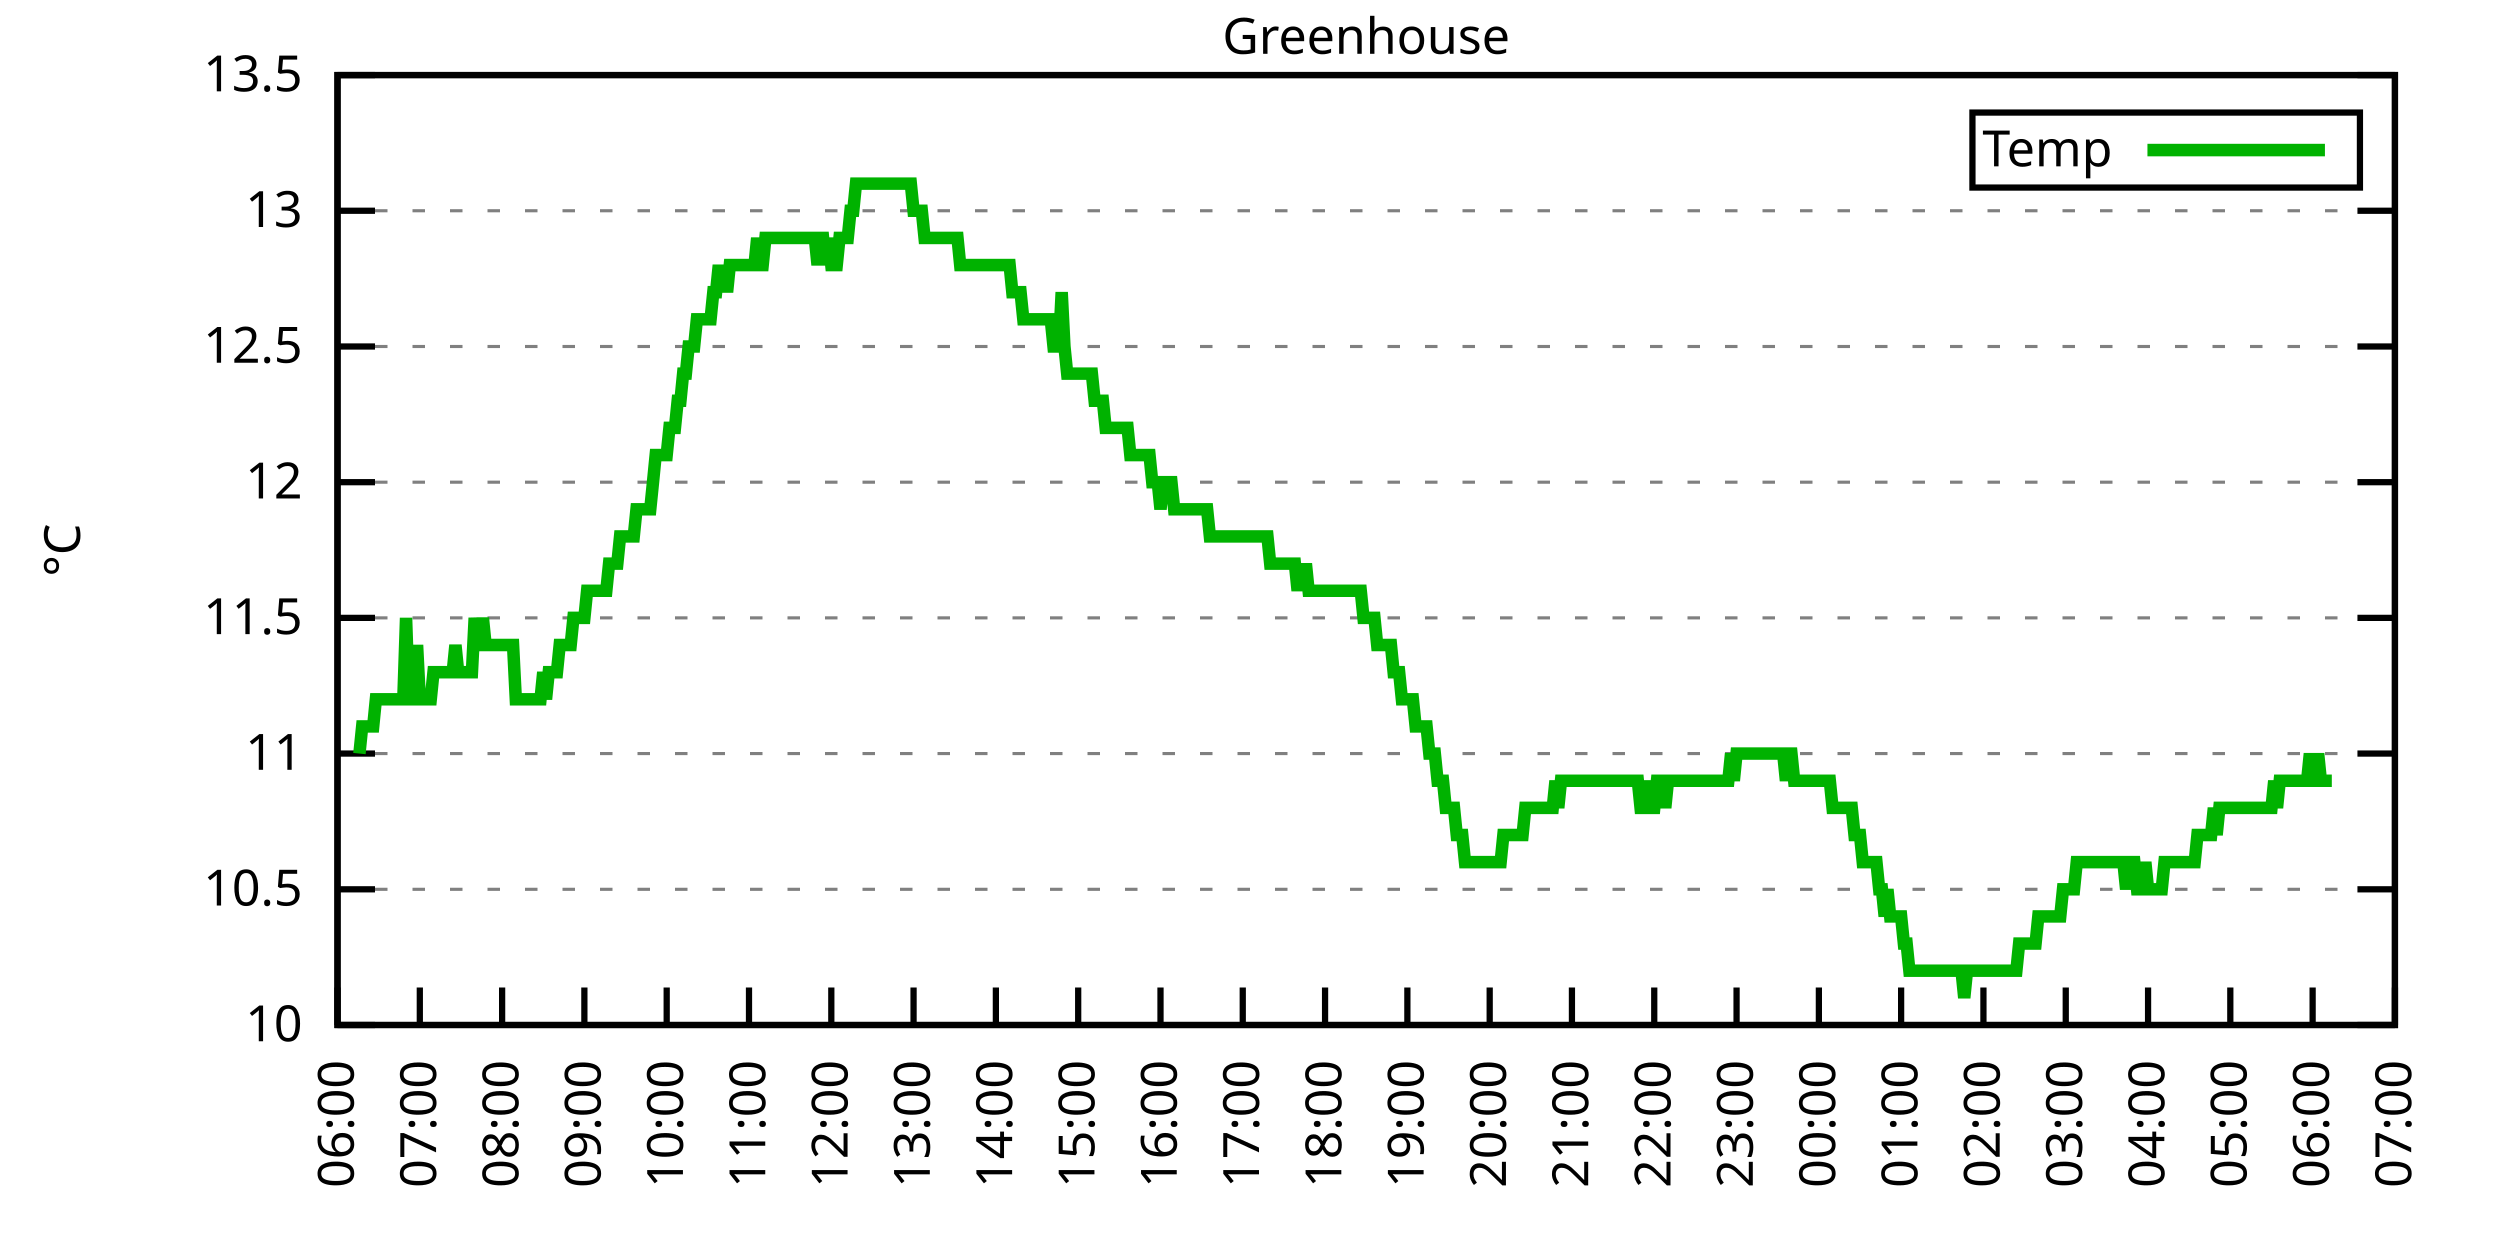
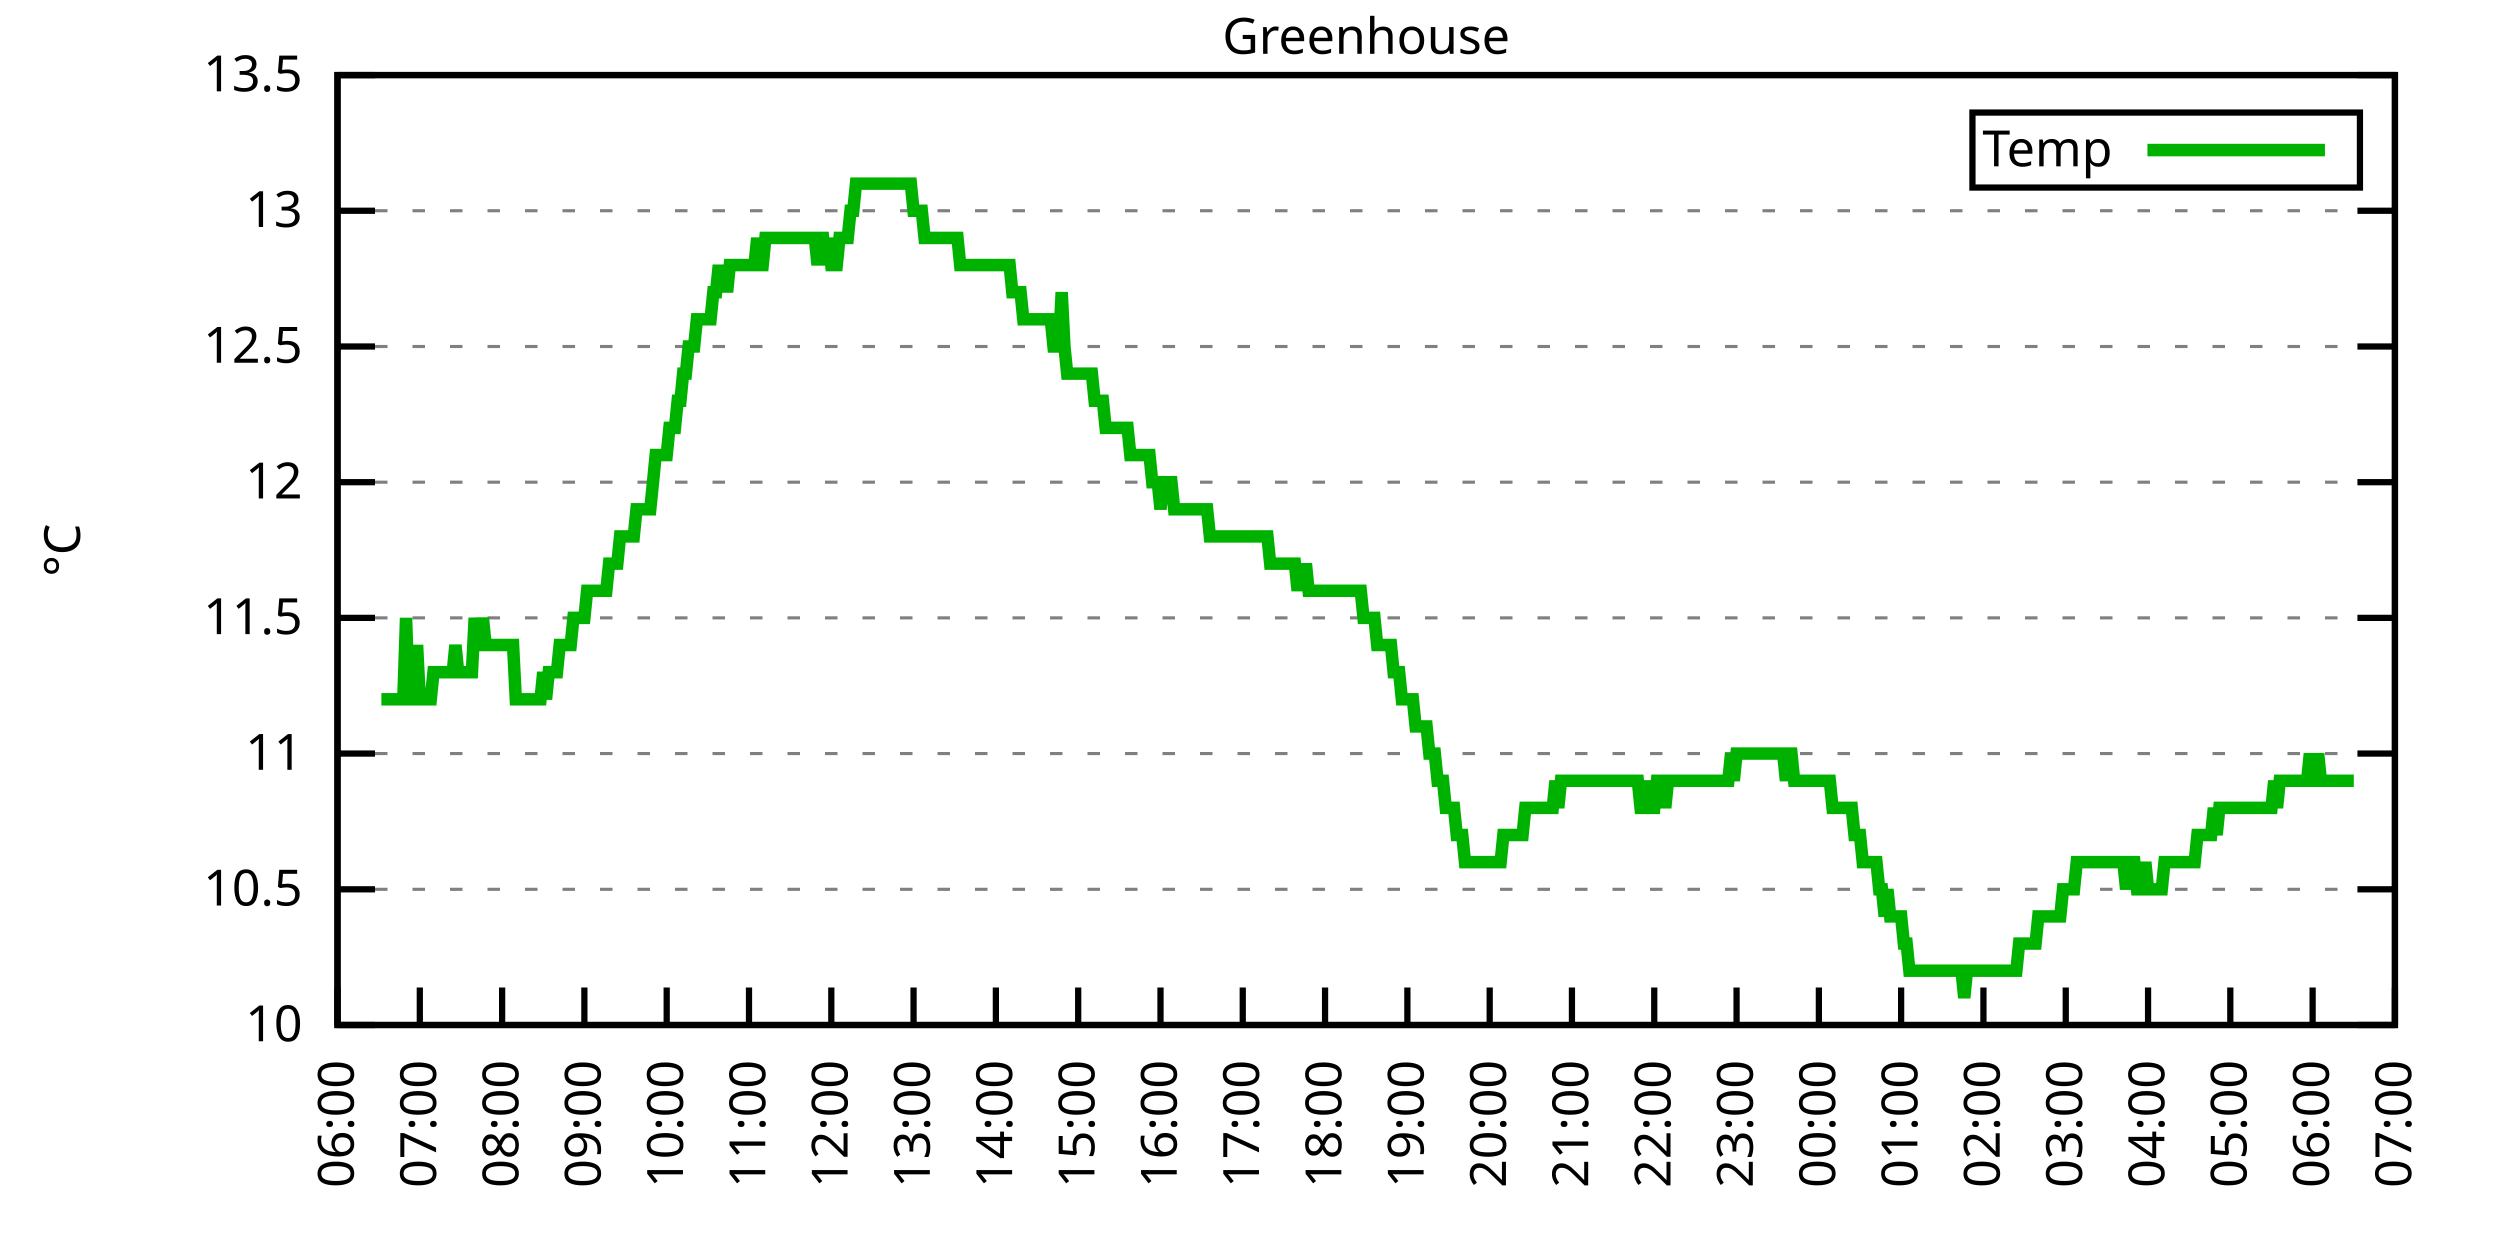
<svg xmlns="http://www.w3.org/2000/svg" xmlns:xlink="http://www.w3.org/1999/xlink" width="400" height="200" viewBox="0 0 400 200">
  <g id="gnuplot_canvas">
    <rect x="0" y="0" width="400" height="200" fill="none" />
    <defs>
      <circle id="gpDot" r="0.5" stroke-width="0.5" stroke="currentColor" />
      <path id="gpPt0" stroke-width="0.333" stroke="currentColor" d="M-1,0 h2 M0,-1 v2" />
      <path id="gpPt1" stroke-width="0.333" stroke="currentColor" d="M-1,-1 L1,1 M1,-1 L-1,1" />
      <path id="gpPt2" stroke-width="0.333" stroke="currentColor" d="M-1,0 L1,0 M0,-1 L0,1 M-1,-1 L1,1 M-1,1 L1,-1" />
      <rect id="gpPt3" stroke-width="0.333" stroke="currentColor" x="-1" y="-1" width="2" height="2" />
      <rect id="gpPt4" stroke-width="0.333" stroke="currentColor" fill="currentColor" x="-1" y="-1" width="2" height="2" />
      <circle id="gpPt5" stroke-width="0.333" stroke="currentColor" cx="0" cy="0" r="1" />
      <use xlink:href="#gpPt5" id="gpPt6" fill="currentColor" stroke="none" />
      <path id="gpPt7" stroke-width="0.333" stroke="currentColor" d="M0,-1.33 L-1.33,0.67 L1.33,0.67 z" />
      <use xlink:href="#gpPt7" id="gpPt8" fill="currentColor" stroke="none" />
      <use xlink:href="#gpPt7" id="gpPt9" stroke="currentColor" transform="rotate(180)" />
      <use xlink:href="#gpPt9" id="gpPt10" fill="currentColor" stroke="none" />
      <use xlink:href="#gpPt3" id="gpPt11" stroke="currentColor" transform="rotate(45)" />
      <use xlink:href="#gpPt11" id="gpPt12" fill="currentColor" stroke="none" />
      <path id="gpPt13" stroke-width="0.333" stroke="currentColor" d="M0,1.330 L1.265,0.411 L0.782,-1.067 L-0.782,-1.076 L-1.265,0.411 z" />
      <use xlink:href="#gpPt13" id="gpPt14" fill="currentColor" stroke="none" />
      <filter id="textbox" filterUnits="objectBoundingBox" x="0" y="0" height="1" width="1">
        <feFlood flood-color="white" flood-opacity="1" result="bgnd" />
        <feComposite in="SourceGraphic" in2="bgnd" operator="atop" />
      </filter>
      <filter id="greybox" filterUnits="objectBoundingBox" x="0" y="0" height="1" width="1">
        <feFlood flood-color="lightgrey" flood-opacity="1" result="grey" />
        <feComposite in="SourceGraphic" in2="grey" operator="atop" />
      </filter>
    </defs>
    <g fill="none" color="white" stroke="currentColor" stroke-width="1.00" stroke-linecap="butt" stroke-linejoin="miter">
</g>
    <g fill="none" color="black" stroke="currentColor" stroke-width="1.00" stroke-linecap="butt" stroke-linejoin="miter">
      <g stroke="none" shape-rendering="crispEdges">
        <polygon fill="rgb(255, 255, 255)" points="54.00,164.00 383.18,164.00 383.18,12.02 54.00,12.02 " />
      </g>
    </g>
    <g fill="none" color="black" stroke="currentColor" stroke-width="1.00" stroke-linecap="butt" stroke-linejoin="miter">
</g>
    <g fill="none" color="black" stroke="black" stroke-width="0.50" stroke-linecap="butt" stroke-linejoin="miter">
</g>
    <g fill="none" color="gray" stroke="currentColor" stroke-width="0.50" stroke-linecap="butt" stroke-linejoin="miter">
      <path stroke="gray" stroke-dasharray="2,4" class="gridline" d="M54.00,164.00 L383.19,164.00  " />
    </g>
    <g fill="none" color="gray" stroke="gray" stroke-width="1.00" stroke-linecap="butt" stroke-linejoin="miter">
</g>
    <g fill="none" color="black" stroke="currentColor" stroke-width="1.00" stroke-linecap="butt" stroke-linejoin="miter">
      <path stroke="black" d="M54.00,164.00 L60.00,164.00 M383.19,164.00 L377.19,164.00  " />
      <g transform="translate(48.40,166.60)" stroke="none" fill="black" font-family="Sans" font-size="8.00" text-anchor="end">
        <text>
          <tspan font-family="Sans"> 10</tspan>
        </text>
      </g>
    </g>
    <g fill="none" color="black" stroke="currentColor" stroke-width="1.00" stroke-linecap="butt" stroke-linejoin="miter">
</g>
    <g fill="none" color="black" stroke="black" stroke-width="0.50" stroke-linecap="butt" stroke-linejoin="miter">
</g>
    <g fill="none" color="gray" stroke="currentColor" stroke-width="0.50" stroke-linecap="butt" stroke-linejoin="miter">
      <path stroke="gray" stroke-dasharray="2,4" class="gridline" d="M54.00,142.29 L383.19,142.29  " />
    </g>
    <g fill="none" color="gray" stroke="gray" stroke-width="1.00" stroke-linecap="butt" stroke-linejoin="miter">
</g>
    <g fill="none" color="black" stroke="currentColor" stroke-width="1.00" stroke-linecap="butt" stroke-linejoin="miter">
      <path stroke="black" d="M54.00,142.29 L60.00,142.29 M383.19,142.29 L377.19,142.29  " />
      <g transform="translate(48.40,144.89)" stroke="none" fill="black" font-family="Sans" font-size="8.00" text-anchor="end">
        <text>
          <tspan font-family="Sans"> 10.5</tspan>
        </text>
      </g>
    </g>
    <g fill="none" color="black" stroke="currentColor" stroke-width="1.00" stroke-linecap="butt" stroke-linejoin="miter">
</g>
    <g fill="none" color="black" stroke="black" stroke-width="0.50" stroke-linecap="butt" stroke-linejoin="miter">
</g>
    <g fill="none" color="gray" stroke="currentColor" stroke-width="0.50" stroke-linecap="butt" stroke-linejoin="miter">
      <path stroke="gray" stroke-dasharray="2,4" class="gridline" d="M54.00,120.57 L383.19,120.57  " />
    </g>
    <g fill="none" color="gray" stroke="gray" stroke-width="1.00" stroke-linecap="butt" stroke-linejoin="miter">
</g>
    <g fill="none" color="black" stroke="currentColor" stroke-width="1.00" stroke-linecap="butt" stroke-linejoin="miter">
      <path stroke="black" d="M54.00,120.57 L60.00,120.57 M383.19,120.57 L377.19,120.57  " />
      <g transform="translate(48.40,123.17)" stroke="none" fill="black" font-family="Sans" font-size="8.00" text-anchor="end">
        <text>
          <tspan font-family="Sans"> 11</tspan>
        </text>
      </g>
    </g>
    <g fill="none" color="black" stroke="currentColor" stroke-width="1.00" stroke-linecap="butt" stroke-linejoin="miter">
</g>
    <g fill="none" color="black" stroke="black" stroke-width="0.50" stroke-linecap="butt" stroke-linejoin="miter">
</g>
    <g fill="none" color="gray" stroke="currentColor" stroke-width="0.50" stroke-linecap="butt" stroke-linejoin="miter">
      <path stroke="gray" stroke-dasharray="2,4" class="gridline" d="M54.00,98.86 L383.19,98.86  " />
    </g>
    <g fill="none" color="gray" stroke="gray" stroke-width="1.00" stroke-linecap="butt" stroke-linejoin="miter">
</g>
    <g fill="none" color="black" stroke="currentColor" stroke-width="1.00" stroke-linecap="butt" stroke-linejoin="miter">
      <path stroke="black" d="M54.00,98.86 L60.00,98.86 M383.19,98.86 L377.19,98.86  " />
      <g transform="translate(48.40,101.46)" stroke="none" fill="black" font-family="Sans" font-size="8.00" text-anchor="end">
        <text>
          <tspan font-family="Sans"> 11.5</tspan>
        </text>
      </g>
    </g>
    <g fill="none" color="black" stroke="currentColor" stroke-width="1.00" stroke-linecap="butt" stroke-linejoin="miter">
</g>
    <g fill="none" color="black" stroke="black" stroke-width="0.50" stroke-linecap="butt" stroke-linejoin="miter">
</g>
    <g fill="none" color="gray" stroke="currentColor" stroke-width="0.50" stroke-linecap="butt" stroke-linejoin="miter">
      <path stroke="gray" stroke-dasharray="2,4" class="gridline" d="M54.00,77.15 L383.19,77.15  " />
    </g>
    <g fill="none" color="gray" stroke="gray" stroke-width="1.00" stroke-linecap="butt" stroke-linejoin="miter">
</g>
    <g fill="none" color="black" stroke="currentColor" stroke-width="1.00" stroke-linecap="butt" stroke-linejoin="miter">
      <path stroke="black" d="M54.00,77.15 L60.00,77.15 M383.19,77.15 L377.19,77.15  " />
      <g transform="translate(48.40,79.75)" stroke="none" fill="black" font-family="Sans" font-size="8.00" text-anchor="end">
        <text>
          <tspan font-family="Sans"> 12</tspan>
        </text>
      </g>
    </g>
    <g fill="none" color="black" stroke="currentColor" stroke-width="1.00" stroke-linecap="butt" stroke-linejoin="miter">
</g>
    <g fill="none" color="black" stroke="black" stroke-width="0.50" stroke-linecap="butt" stroke-linejoin="miter">
</g>
    <g fill="none" color="gray" stroke="currentColor" stroke-width="0.50" stroke-linecap="butt" stroke-linejoin="miter">
      <path stroke="gray" stroke-dasharray="2,4" class="gridline" d="M54.00,55.44 L383.19,55.44  " />
    </g>
    <g fill="none" color="gray" stroke="gray" stroke-width="1.00" stroke-linecap="butt" stroke-linejoin="miter">
</g>
    <g fill="none" color="black" stroke="currentColor" stroke-width="1.00" stroke-linecap="butt" stroke-linejoin="miter">
      <path stroke="black" d="M54.00,55.44 L60.00,55.44 M383.19,55.44 L377.19,55.44  " />
      <g transform="translate(48.40,58.04)" stroke="none" fill="black" font-family="Sans" font-size="8.00" text-anchor="end">
        <text>
          <tspan font-family="Sans"> 12.5</tspan>
        </text>
      </g>
    </g>
    <g fill="none" color="black" stroke="currentColor" stroke-width="1.00" stroke-linecap="butt" stroke-linejoin="miter">
</g>
    <g fill="none" color="black" stroke="black" stroke-width="0.50" stroke-linecap="butt" stroke-linejoin="miter">
</g>
    <g fill="none" color="gray" stroke="currentColor" stroke-width="0.50" stroke-linecap="butt" stroke-linejoin="miter">
      <path stroke="gray" stroke-dasharray="2,4" class="gridline" d="M54.00,33.72 L383.19,33.72  " />
    </g>
    <g fill="none" color="gray" stroke="gray" stroke-width="1.00" stroke-linecap="butt" stroke-linejoin="miter">
</g>
    <g fill="none" color="black" stroke="currentColor" stroke-width="1.00" stroke-linecap="butt" stroke-linejoin="miter">
      <path stroke="black" d="M54.00,33.72 L60.00,33.72 M383.19,33.72 L377.19,33.72  " />
      <g transform="translate(48.40,36.32)" stroke="none" fill="black" font-family="Sans" font-size="8.00" text-anchor="end">
        <text>
          <tspan font-family="Sans"> 13</tspan>
        </text>
      </g>
    </g>
    <g fill="none" color="black" stroke="currentColor" stroke-width="1.00" stroke-linecap="butt" stroke-linejoin="miter">
</g>
    <g fill="none" color="black" stroke="black" stroke-width="0.50" stroke-linecap="butt" stroke-linejoin="miter">
</g>
    <g fill="none" color="gray" stroke="currentColor" stroke-width="0.50" stroke-linecap="butt" stroke-linejoin="miter">
      <path stroke="gray" stroke-dasharray="2,4" class="gridline" d="M54.00,12.01 L383.19,12.01  " />
    </g>
    <g fill="none" color="gray" stroke="gray" stroke-width="1.00" stroke-linecap="butt" stroke-linejoin="miter">
</g>
    <g fill="none" color="black" stroke="currentColor" stroke-width="1.00" stroke-linecap="butt" stroke-linejoin="miter">
      <path stroke="black" d="M54.00,12.01 L60.00,12.01 M383.19,12.01 L377.19,12.01  " />
      <g transform="translate(48.40,14.61)" stroke="none" fill="black" font-family="Sans" font-size="8.00" text-anchor="end">
        <text>
          <tspan font-family="Sans"> 13.5</tspan>
        </text>
      </g>
    </g>
    <g fill="none" color="black" stroke="currentColor" stroke-width="1.00" stroke-linecap="butt" stroke-linejoin="miter">
      <path stroke="black" d="M54.00,164.00 L54.00,158.00  " />
      <g transform="translate(56.60,169.60) rotate(270.00)" stroke="none" fill="black" font-family="Sans" font-size="8.00" text-anchor="end">
        <text>
          <tspan font-family="Sans">06:00</tspan>
        </text>
      </g>
    </g>
    <g fill="none" color="black" stroke="currentColor" stroke-width="1.00" stroke-linecap="butt" stroke-linejoin="miter">
      <path stroke="black" d="M67.17,164.00 L67.17,158.00  " />
      <g transform="translate(69.77,169.60) rotate(270.00)" stroke="none" fill="black" font-family="Sans" font-size="8.00" text-anchor="end">
        <text>
          <tspan font-family="Sans">07:00</tspan>
        </text>
      </g>
    </g>
    <g fill="none" color="black" stroke="currentColor" stroke-width="1.00" stroke-linecap="butt" stroke-linejoin="miter">
      <path stroke="black" d="M80.34,164.00 L80.34,158.00  " />
      <g transform="translate(82.94,169.60) rotate(270.00)" stroke="none" fill="black" font-family="Sans" font-size="8.00" text-anchor="end">
        <text>
          <tspan font-family="Sans">08:00</tspan>
        </text>
      </g>
    </g>
    <g fill="none" color="black" stroke="currentColor" stroke-width="1.00" stroke-linecap="butt" stroke-linejoin="miter">
      <path stroke="black" d="M93.50,164.00 L93.50,158.00  " />
      <g transform="translate(96.10,169.60) rotate(270.00)" stroke="none" fill="black" font-family="Sans" font-size="8.00" text-anchor="end">
        <text>
          <tspan font-family="Sans">09:00</tspan>
        </text>
      </g>
    </g>
    <g fill="none" color="black" stroke="currentColor" stroke-width="1.00" stroke-linecap="butt" stroke-linejoin="miter">
      <path stroke="black" d="M106.67,164.00 L106.67,158.00  " />
      <g transform="translate(109.27,169.60) rotate(270.00)" stroke="none" fill="black" font-family="Sans" font-size="8.00" text-anchor="end">
        <text>
          <tspan font-family="Sans">10:00</tspan>
        </text>
      </g>
    </g>
    <g fill="none" color="black" stroke="currentColor" stroke-width="1.00" stroke-linecap="butt" stroke-linejoin="miter">
      <path stroke="black" d="M119.84,164.00 L119.84,158.00  " />
      <g transform="translate(122.44,169.60) rotate(270.00)" stroke="none" fill="black" font-family="Sans" font-size="8.00" text-anchor="end">
        <text>
          <tspan font-family="Sans">11:00</tspan>
        </text>
      </g>
    </g>
    <g fill="none" color="black" stroke="currentColor" stroke-width="1.00" stroke-linecap="butt" stroke-linejoin="miter">
      <path stroke="black" d="M133.01,164.00 L133.01,158.00  " />
      <g transform="translate(135.61,169.60) rotate(270.00)" stroke="none" fill="black" font-family="Sans" font-size="8.00" text-anchor="end">
        <text>
          <tspan font-family="Sans">12:00</tspan>
        </text>
      </g>
    </g>
    <g fill="none" color="black" stroke="currentColor" stroke-width="1.00" stroke-linecap="butt" stroke-linejoin="miter">
      <path stroke="black" d="M146.17,164.00 L146.17,158.00  " />
      <g transform="translate(148.77,169.60) rotate(270.00)" stroke="none" fill="black" font-family="Sans" font-size="8.00" text-anchor="end">
        <text>
          <tspan font-family="Sans">13:00</tspan>
        </text>
      </g>
    </g>
    <g fill="none" color="black" stroke="currentColor" stroke-width="1.00" stroke-linecap="butt" stroke-linejoin="miter">
      <path stroke="black" d="M159.34,164.00 L159.34,158.00  " />
      <g transform="translate(161.94,169.60) rotate(270.00)" stroke="none" fill="black" font-family="Sans" font-size="8.00" text-anchor="end">
        <text>
          <tspan font-family="Sans">14:00</tspan>
        </text>
      </g>
    </g>
    <g fill="none" color="black" stroke="currentColor" stroke-width="1.00" stroke-linecap="butt" stroke-linejoin="miter">
      <path stroke="black" d="M172.51,164.00 L172.51,158.00  " />
      <g transform="translate(175.11,169.60) rotate(270.00)" stroke="none" fill="black" font-family="Sans" font-size="8.00" text-anchor="end">
        <text>
          <tspan font-family="Sans">15:00</tspan>
        </text>
      </g>
    </g>
    <g fill="none" color="black" stroke="currentColor" stroke-width="1.00" stroke-linecap="butt" stroke-linejoin="miter">
      <path stroke="black" d="M185.68,164.00 L185.68,158.00  " />
      <g transform="translate(188.28,169.60) rotate(270.00)" stroke="none" fill="black" font-family="Sans" font-size="8.00" text-anchor="end">
        <text>
          <tspan font-family="Sans">16:00</tspan>
        </text>
      </g>
    </g>
    <g fill="none" color="black" stroke="currentColor" stroke-width="1.00" stroke-linecap="butt" stroke-linejoin="miter">
      <path stroke="black" d="M198.84,164.00 L198.84,158.00  " />
      <g transform="translate(201.44,169.60) rotate(270.00)" stroke="none" fill="black" font-family="Sans" font-size="8.00" text-anchor="end">
        <text>
          <tspan font-family="Sans">17:00</tspan>
        </text>
      </g>
    </g>
    <g fill="none" color="black" stroke="currentColor" stroke-width="1.00" stroke-linecap="butt" stroke-linejoin="miter">
      <path stroke="black" d="M212.01,164.00 L212.01,158.00  " />
      <g transform="translate(214.61,169.60) rotate(270.00)" stroke="none" fill="black" font-family="Sans" font-size="8.00" text-anchor="end">
        <text>
          <tspan font-family="Sans">18:00</tspan>
        </text>
      </g>
    </g>
    <g fill="none" color="black" stroke="currentColor" stroke-width="1.00" stroke-linecap="butt" stroke-linejoin="miter">
      <path stroke="black" d="M225.18,164.00 L225.18,158.00  " />
      <g transform="translate(227.78,169.60) rotate(270.00)" stroke="none" fill="black" font-family="Sans" font-size="8.00" text-anchor="end">
        <text>
          <tspan font-family="Sans">19:00</tspan>
        </text>
      </g>
    </g>
    <g fill="none" color="black" stroke="currentColor" stroke-width="1.00" stroke-linecap="butt" stroke-linejoin="miter">
      <path stroke="black" d="M238.35,164.00 L238.35,158.00  " />
      <g transform="translate(240.95,169.60) rotate(270.00)" stroke="none" fill="black" font-family="Sans" font-size="8.00" text-anchor="end">
        <text>
          <tspan font-family="Sans">20:00</tspan>
        </text>
      </g>
    </g>
    <g fill="none" color="black" stroke="currentColor" stroke-width="1.00" stroke-linecap="butt" stroke-linejoin="miter">
      <path stroke="black" d="M251.51,164.00 L251.51,158.00  " />
      <g transform="translate(254.11,169.60) rotate(270.00)" stroke="none" fill="black" font-family="Sans" font-size="8.00" text-anchor="end">
        <text>
          <tspan font-family="Sans">21:00</tspan>
        </text>
      </g>
    </g>
    <g fill="none" color="black" stroke="currentColor" stroke-width="1.00" stroke-linecap="butt" stroke-linejoin="miter">
      <path stroke="black" d="M264.68,164.00 L264.68,158.00  " />
      <g transform="translate(267.28,169.60) rotate(270.00)" stroke="none" fill="black" font-family="Sans" font-size="8.00" text-anchor="end">
        <text>
          <tspan font-family="Sans">22:00</tspan>
        </text>
      </g>
    </g>
    <g fill="none" color="black" stroke="currentColor" stroke-width="1.00" stroke-linecap="butt" stroke-linejoin="miter">
      <path stroke="black" d="M277.85,164.00 L277.85,158.00  " />
      <g transform="translate(280.45,169.60) rotate(270.00)" stroke="none" fill="black" font-family="Sans" font-size="8.00" text-anchor="end">
        <text>
          <tspan font-family="Sans">23:00</tspan>
        </text>
      </g>
    </g>
    <g fill="none" color="black" stroke="currentColor" stroke-width="1.00" stroke-linecap="butt" stroke-linejoin="miter">
      <path stroke="black" d="M291.02,164.00 L291.02,158.00  " />
      <g transform="translate(293.62,169.60) rotate(270.00)" stroke="none" fill="black" font-family="Sans" font-size="8.00" text-anchor="end">
        <text>
          <tspan font-family="Sans">00:00</tspan>
        </text>
      </g>
    </g>
    <g fill="none" color="black" stroke="currentColor" stroke-width="1.00" stroke-linecap="butt" stroke-linejoin="miter">
      <path stroke="black" d="M304.18,164.00 L304.18,158.00  " />
      <g transform="translate(306.78,169.60) rotate(270.00)" stroke="none" fill="black" font-family="Sans" font-size="8.00" text-anchor="end">
        <text>
          <tspan font-family="Sans">01:00</tspan>
        </text>
      </g>
    </g>
    <g fill="none" color="black" stroke="currentColor" stroke-width="1.00" stroke-linecap="butt" stroke-linejoin="miter">
      <path stroke="black" d="M317.35,164.00 L317.35,158.00  " />
      <g transform="translate(319.95,169.60) rotate(270.00)" stroke="none" fill="black" font-family="Sans" font-size="8.00" text-anchor="end">
        <text>
          <tspan font-family="Sans">02:00</tspan>
        </text>
      </g>
    </g>
    <g fill="none" color="black" stroke="currentColor" stroke-width="1.00" stroke-linecap="butt" stroke-linejoin="miter">
      <path stroke="black" d="M330.52,164.00 L330.52,158.00  " />
      <g transform="translate(333.12,169.60) rotate(270.00)" stroke="none" fill="black" font-family="Sans" font-size="8.00" text-anchor="end">
        <text>
          <tspan font-family="Sans">03:00</tspan>
        </text>
      </g>
    </g>
    <g fill="none" color="black" stroke="currentColor" stroke-width="1.00" stroke-linecap="butt" stroke-linejoin="miter">
      <path stroke="black" d="M343.69,164.00 L343.69,158.00  " />
      <g transform="translate(346.29,169.60) rotate(270.00)" stroke="none" fill="black" font-family="Sans" font-size="8.00" text-anchor="end">
        <text>
          <tspan font-family="Sans">04:00</tspan>
        </text>
      </g>
    </g>
    <g fill="none" color="black" stroke="currentColor" stroke-width="1.00" stroke-linecap="butt" stroke-linejoin="miter">
      <path stroke="black" d="M356.85,164.00 L356.85,158.00  " />
      <g transform="translate(359.45,169.60) rotate(270.00)" stroke="none" fill="black" font-family="Sans" font-size="8.00" text-anchor="end">
        <text>
          <tspan font-family="Sans">05:00</tspan>
        </text>
      </g>
    </g>
    <g fill="none" color="black" stroke="currentColor" stroke-width="1.00" stroke-linecap="butt" stroke-linejoin="miter">
      <path stroke="black" d="M370.02,164.00 L370.02,158.00  " />
      <g transform="translate(372.62,169.60) rotate(270.00)" stroke="none" fill="black" font-family="Sans" font-size="8.00" text-anchor="end">
        <text>
          <tspan font-family="Sans">06:00</tspan>
        </text>
      </g>
    </g>
    <g fill="none" color="black" stroke="currentColor" stroke-width="1.00" stroke-linecap="butt" stroke-linejoin="miter">
      <path stroke="black" d="M383.19,164.00 L383.19,158.00  " />
      <g transform="translate(385.79,169.60) rotate(270.00)" stroke="none" fill="black" font-family="Sans" font-size="8.00" text-anchor="end">
        <text>
          <tspan font-family="Sans">07:00</tspan>
        </text>
      </g>
    </g>
    <g fill="none" color="black" stroke="currentColor" stroke-width="1.00" stroke-linecap="butt" stroke-linejoin="miter">
</g>
    <g fill="none" color="black" stroke="currentColor" stroke-width="1.00" stroke-linecap="butt" stroke-linejoin="miter">
      <path stroke="black" d="M54.00,12.01 L54.00,164.00 L383.19,164.00 L383.19,12.01 L54.00,12.01 Z  " />
    </g>
    <g fill="none" color="black" stroke="currentColor" stroke-width="1.00" stroke-linecap="butt" stroke-linejoin="miter">
</g>
    <g fill="none" color="black" stroke="currentColor" stroke-width="1.00" stroke-linecap="butt" stroke-linejoin="miter">
      <path stroke="black" d="M315.59,30.01 L315.59,18.01 L377.59,18.01 L377.59,30.01 L315.59,30.01 Z  " />
    </g>
    <g id="Greenhouse_plot_1">
      <g fill="none" color="white" stroke="black" stroke-width="2.00" stroke-linecap="butt" stroke-linejoin="miter">
</g>
      <g fill="none" color="black" stroke="currentColor" stroke-width="2.00" stroke-linecap="butt" stroke-linejoin="miter">
        <g transform="translate(337.99,26.61)" stroke="none" fill="black" font-family="Sans" font-size="8.00" text-anchor="end">
          <text>
            <tspan font-family="Sans">Temp</tspan>
          </text>
        </g>
      </g>
      <g fill="none" color="black" stroke="currentColor" stroke-width="2.00" stroke-linecap="butt" stroke-linejoin="miter">
-         <path stroke="rgb(  0, 178,   0)" d="M343.59,24.01 L371.99,24.01 M57.51,120.57 L57.95,116.23 L58.39,116.23 L58.83,116.23 L59.27,116.23 L59.71,116.23   L60.14,111.89 L60.58,111.89 L61.02,111.89 L61.46,111.89 L61.90,111.89 L62.34,111.89 L62.78,111.89 L63.22,111.89   L63.66,111.89 L64.10,111.89 L64.53,111.89 L64.97,98.86 L65.41,111.89 L65.85,111.89 L66.29,111.89 L66.73,103.20   L67.17,111.89 L67.61,111.89 L68.05,111.89 L68.48,111.89 L68.92,111.89 L69.36,107.55 L69.80,107.55 L70.24,107.55   L70.68,107.55 L71.12,107.55 L71.56,107.55 L72.00,107.55 L72.43,107.55 L72.87,103.20 L73.31,107.55 L73.75,107.55   L74.19,107.55 L74.63,107.55 L75.07,107.55 L75.51,107.55 L75.95,98.86 L76.38,103.20 L76.82,103.20 L77.26,98.86   L77.70,103.20 L78.14,103.20 L78.58,103.20 L79.02,103.20 L79.46,103.20 L79.90,103.20 L80.34,103.20 L80.77,103.20   L81.21,103.20 L81.65,103.20 L82.09,103.20 L82.53,111.89 L82.97,111.89 L83.41,111.89 L83.85,111.89 L84.29,111.89   L84.72,111.89 L85.16,111.89 L85.60,111.89 L86.04,111.89 L86.48,111.89 L86.92,107.55 L87.36,111.89 L87.80,107.55   L88.24,107.55 L88.67,107.55 L89.11,107.55 L89.55,103.20 L89.99,103.20 L90.43,103.20 L90.87,103.20 L91.31,103.20   L91.75,98.86 L92.19,98.86 L92.62,98.86 L93.06,98.86 L93.50,98.86 L93.94,94.52 L94.38,94.52 L94.82,94.52   L95.26,94.52 L95.70,94.52 L96.14,94.52 L96.58,94.52 L97.01,94.52 L97.45,90.18 L97.89,90.18 L98.33,90.18   L98.77,90.18 L99.21,85.83 L99.65,85.83 L100.09,85.83 L100.53,85.83 L100.96,85.83 L101.40,85.83 L101.84,81.49   L102.28,81.49 L102.72,81.49 L103.16,81.49 L103.60,81.49 L104.04,81.49 L104.48,77.15 L104.91,72.81 L105.35,72.81   L105.79,72.81 L106.23,72.81 L106.67,72.81 L107.11,68.46 L107.55,68.46 L107.99,68.46 L108.43,64.12 L108.87,64.12   L109.30,59.78 L109.74,59.78 L110.18,55.44 L110.62,55.44 L111.06,55.44 L111.50,51.09 L111.94,51.09 L112.38,51.09   L112.82,51.09 L113.25,51.09 L113.69,51.09 L114.13,46.75 L114.57,46.75 L115.01,42.41 L115.45,46.75 L115.89,42.41   L116.33,46.75 L116.77,42.41 L117.20,42.41 L117.64,42.41 L118.08,42.41 L118.52,42.41 L118.96,42.41 L119.40,42.41   L119.84,42.41 L120.28,42.41 L120.72,42.41 L121.15,38.07 L121.59,42.41 L122.03,42.41 L122.47,38.07 L122.91,38.07   L123.35,38.07 L123.79,38.07 L124.23,38.07 L124.67,38.07 L125.11,38.07 L125.54,38.07 L125.98,38.07 L126.42,38.07   L126.86,38.07 L127.30,38.07 L127.74,38.07 L128.18,38.07 L128.62,38.07 L129.06,38.07 L129.49,38.07 L129.93,38.07   L130.37,38.07 L130.81,42.41 L131.25,38.07 L131.69,38.07 L132.13,42.41 L132.57,38.07 L133.01,42.41 L133.44,42.41   L133.88,42.41 L134.32,38.07 L134.76,38.07 L135.20,38.07 L135.64,38.07 L136.08,33.72 L136.52,33.72 L136.96,29.38   L137.39,29.38 L137.83,29.38 L138.27,29.38 L138.71,29.38 L139.15,29.38 L139.59,29.38 L140.03,29.38 L140.47,29.38   L140.91,29.38 L141.35,29.38 L141.78,29.38 L142.22,29.38 L142.66,29.38 L143.10,29.38 L143.54,29.38 L143.98,29.38   L144.42,29.38 L144.86,29.38 L145.30,29.38 L145.73,29.38 L146.17,33.72 L146.61,33.72 L147.05,33.72 L147.49,33.72   L147.93,38.07 L148.37,38.07 L148.81,38.07 L149.25,38.07 L149.68,38.07 L150.12,38.07 L150.56,38.07 L151.00,38.07   L151.44,38.07 L151.88,38.07 L152.32,38.07 L152.76,38.07 L153.20,38.07 L153.63,42.41 L154.07,42.41 L154.51,42.41   L154.95,42.41 L155.39,42.41 L155.83,42.41 L156.27,42.41 L156.71,42.41 L157.15,42.41 L157.59,42.41 L158.02,42.41   L158.46,42.41 L158.90,42.41 L159.34,42.41 L159.78,42.41 L160.22,42.41 L160.66,42.41 L161.10,42.41 L161.54,42.41   L161.97,46.75 L162.41,46.75 L162.85,46.75 L163.29,46.75 L163.73,51.09 L164.17,51.09 L164.61,51.09 L165.05,51.09   L165.49,51.09 L165.92,51.09 L166.36,51.09 L166.80,51.09 L167.24,51.09 L167.68,51.09 L168.12,51.09 L168.56,55.44   L169.00,55.44 L169.44,55.44 L169.87,46.75 L170.31,55.44 L170.75,59.78 L171.19,59.78 L171.63,59.78 L172.07,59.78   L172.51,59.78 L172.95,59.78 L173.39,59.78 L173.83,59.78 L174.26,59.78 L174.70,59.78 L175.14,64.12 L175.58,64.12   L176.02,64.12 L176.46,64.12 L176.90,68.46 L177.34,68.46 L177.78,68.46 L178.21,68.46 L178.65,68.46 L179.09,68.46   L179.53,68.46 L179.97,68.46 L180.41,68.46 L180.85,72.81 L181.29,72.81 L181.73,72.81 L182.16,72.81 L182.60,72.81   L183.04,72.81 L183.48,72.81 L183.92,72.81 L184.36,77.15 L184.80,77.15 L185.24,77.15 L185.68,81.49 L186.11,77.15   L186.55,77.15 L186.99,77.15 L187.43,77.15 L187.87,81.49 L188.31,81.49 L188.75,81.49 L189.19,81.49 L189.63,81.49   L190.07,81.49 L190.50,81.49 L190.94,81.49 L191.38,81.49 L191.82,81.49 L192.26,81.49 L192.70,81.49 L193.14,81.49   L193.58,85.83 L194.02,85.83 L194.45,85.83 L194.89,85.83 L195.33,85.83 L195.77,85.83 L196.21,85.83 L196.65,85.83   L197.09,85.83 L197.53,85.83 L197.97,85.83 L198.40,85.83 L198.84,85.83 L199.28,85.83 L199.72,85.83 L200.16,85.83   L200.60,85.83 L201.04,85.83 L201.48,85.83 L201.92,85.83 L202.35,85.83 L202.79,85.83 L203.23,90.18 L203.67,90.18   L204.11,90.18 L204.55,90.18 L204.99,90.18 L205.43,90.18 L205.87,90.18 L206.31,90.18 L206.74,90.18 L207.18,90.18   L207.62,94.52 L208.06,90.18 L208.50,94.52 L208.94,90.18 L209.38,94.52 L209.82,94.52 L210.26,94.52 L210.69,94.52   L211.13,94.52 L211.57,94.52 L212.01,94.52 L212.45,94.52 L212.89,94.52 L213.33,94.52 L213.77,94.52 L214.21,94.52   L214.64,94.52 L215.08,94.52 L215.52,94.52 L215.96,94.52 L216.40,94.52 L216.84,94.52 L217.28,94.52 L217.72,94.52   L218.16,98.86 L218.60,98.86 L219.03,98.86 L219.47,98.86 L219.91,98.86 L220.35,103.20 L220.79,103.20 L221.23,103.20   L221.67,103.20 L222.11,103.20 L222.55,103.20 L222.98,107.55 L223.42,107.55 L223.86,107.55 L224.30,111.89 L224.74,111.89   L225.18,111.89 L225.62,111.89 L226.06,111.89 L226.50,116.23 L226.93,116.23 L227.37,116.23 L227.81,116.23 L228.25,116.23   L228.69,120.57 L229.13,120.57 L229.57,120.57 L230.01,124.92 L230.45,124.92 L230.88,124.92 L231.32,129.26 L231.76,129.26   L232.20,129.26 L232.64,129.26 L233.08,133.60 L233.52,133.60 L233.96,133.60 L234.40,137.94 L234.84,137.94 L235.27,137.94   L235.71,137.94 L236.15,137.94 L236.59,137.94 L237.03,137.94 L237.47,137.94 L237.91,137.94 L238.35,137.94 L238.79,137.94   L239.22,137.94 L239.66,137.94 L240.10,137.94 L240.54,133.60 L240.98,133.60 L241.42,133.60 L241.86,133.60 L242.30,133.60   L242.74,133.60 L243.17,133.60 L243.61,133.60 L244.05,129.26 L244.49,129.26 L244.93,129.26 L245.37,129.26 L245.81,129.26   L246.25,129.26 L246.69,129.26 L247.12,129.26 L247.56,129.26 L248.00,129.26 L248.44,129.26 L248.88,124.92 L249.32,129.26   L249.76,124.92 L250.20,124.92 L250.64,124.92 L251.08,124.92 L251.51,124.92 L251.95,124.92 L252.39,124.92 L252.83,124.92   L253.27,124.92 L253.71,124.92 L254.15,124.92 L254.59,124.92 L255.03,124.92 L255.46,124.92 L255.90,124.92 L256.34,124.92   L256.78,124.92 L257.22,124.92 L257.66,124.92 L258.10,124.92 L258.54,124.92 L258.98,124.92 L259.41,124.92 L259.85,124.92   L260.29,124.92 L260.73,124.92 L261.17,124.92 L261.61,124.92 L262.05,124.92 L262.49,129.26 L262.93,129.26 L263.36,129.26   L263.80,124.92 L264.24,129.26 L264.68,129.26 L265.12,124.92 L265.56,124.92 L266.00,124.92 L266.44,129.26 L266.88,124.92   L267.32,124.92 L267.75,124.92 L268.19,124.92 L268.63,124.92 L269.07,124.92 L269.51,124.92 L269.95,124.92 L270.39,124.92   L270.83,124.92 L271.27,124.92 L271.70,124.92 L272.14,124.92 L272.58,124.92 L273.02,124.92 L273.46,124.92 L273.90,124.92   L274.34,124.92 L274.78,124.92 L275.22,124.92 L275.65,124.92 L276.09,124.92 L276.53,124.92 L276.97,120.57 L277.41,124.92   L277.85,120.57 L278.29,120.57 L278.73,120.57 L279.17,120.57 L279.60,120.57 L280.04,120.57 L280.48,120.57 L280.92,120.57   L281.36,120.57 L281.80,120.57 L282.24,120.57 L282.68,120.57 L283.12,120.57 L283.56,120.57 L283.99,120.57 L284.43,120.57   L284.87,120.57 L285.31,120.57 L285.75,124.92 L286.19,120.57 L286.63,120.57 L287.07,124.92 L287.51,124.92 L287.94,124.92   L288.38,124.92 L288.82,124.92 L289.26,124.92 L289.70,124.92 L290.14,124.92 L290.58,124.92 L291.02,124.92 L291.46,124.92   L291.89,124.92 L292.33,124.92 L292.77,124.92 L293.21,129.26 L293.65,129.26 L294.09,129.26 L294.53,129.26 L294.97,129.26   L295.41,129.26 L295.84,129.26 L296.28,129.26 L296.72,133.60 L297.16,133.60 L297.60,133.60 L298.04,137.94 L298.48,137.94   L298.92,137.94 L299.36,137.94 L299.80,137.94 L300.23,137.94 L300.67,142.29 L301.11,142.29 L301.55,146.63 L301.99,142.29   L302.43,146.63 L302.87,146.63 L303.31,146.63 L303.75,146.63 L304.18,146.63 L304.62,150.97 L305.06,150.97 L305.50,155.31   L305.94,155.31 L306.38,155.31 L306.82,155.31 L307.26,155.31 L307.70,155.31 L308.13,155.31 L308.57,155.31 L309.01,155.31   L309.45,155.31 L309.89,155.31 L310.33,155.31 L310.77,155.31 L311.21,155.31 L311.65,155.31 L312.08,155.31 L312.52,155.31   L312.96,155.31 L313.40,155.31 L313.84,155.31 L314.28,159.66 L314.72,155.31 L315.16,155.31 L315.60,155.31 L316.04,155.31   L316.47,155.31 L316.91,155.31 L317.35,155.31 L317.79,155.31 L318.23,155.31 L318.67,155.31 L319.11,155.31 L319.55,155.31   L319.99,155.31 L320.42,155.31 L320.86,155.31 L321.30,155.31 L321.74,155.31 L322.18,155.31 L322.62,155.31 L323.06,150.97   L323.50,150.97 L323.94,150.97 L324.37,150.97 L324.81,150.97 L325.25,150.97 L325.69,150.97 L326.13,146.63 L326.57,146.63   L327.01,146.63 L327.45,146.63 L327.89,146.63 L328.33,146.63 L328.76,146.63 L329.20,146.63 L329.64,146.63 L330.08,142.29   L330.52,142.29 L330.96,142.29 L331.40,142.29 L331.84,142.29 L332.28,137.94 L332.71,137.94 L333.15,137.94 L333.59,137.94   L334.03,137.94 L334.47,137.94 L334.91,137.94 L335.35,137.94 L335.79,137.94 L336.23,137.94 L336.66,137.94 L337.10,137.94   L337.54,137.94 L337.98,137.94 L338.42,137.94 L338.86,137.94 L339.30,137.94 L339.74,137.94 L340.18,142.29 L340.61,137.94   L341.05,137.94 L341.49,137.94 L341.93,142.29 L342.37,142.29 L342.81,142.29 L343.25,137.94 L343.69,142.29 L344.13,142.29   L344.57,142.29 L345.00,142.29 L345.44,142.29 L345.88,142.29 L346.32,137.94 L346.76,137.94 L347.20,137.94 L347.64,137.94   L348.08,137.94 L348.52,137.94 L348.95,137.94 L349.39,137.94 L349.83,137.94 L350.27,137.94 L350.71,137.94 L351.15,137.94   L351.59,133.60 L352.03,133.60 L352.47,133.60 L352.90,133.60 L353.34,133.60 L353.78,133.60 L354.22,129.26 L354.66,133.60   L355.10,129.26 L355.54,129.26 L355.98,129.26 L356.42,129.26 L356.85,129.26 L357.29,129.26 L357.73,129.26 L358.17,129.26   L358.61,129.26 L359.05,129.26 L359.49,129.26 L359.93,129.26 L360.37,129.26 L360.81,129.26 L361.24,129.26 L361.68,129.26   L362.12,129.26 L362.56,129.26 L363.00,129.26 L363.44,129.26 L363.88,124.92 L364.32,129.26 L364.76,124.92 L365.19,124.92   L365.63,124.92 L366.07,124.92 L366.51,124.92 L366.95,124.92 L367.39,124.92 L367.83,124.92 L368.27,124.92 L368.71,124.92   L369.14,124.92 L369.58,120.57 L370.02,124.92 L370.46,124.92 L370.90,120.57 L371.34,124.92 L371.78,124.92 L372.22,124.92   L372.66,124.92 L373.09,124.92  " />
+         <path stroke="rgb(  0, 178,   0)" d="M343.59,24.01 L371.99,24.01 M61.02,111.89 L61.46,111.89 L61.90,111.89 L62.34,111.89 L62.78,111.89 L63.22,111.89   L63.66,111.89 L64.10,111.89 L64.53,111.89 L64.97,98.86 L65.41,111.89 L65.85,111.89 L66.29,111.89 L66.73,103.20   L67.17,111.89 L67.61,111.89 L68.05,111.89 L68.48,111.89 L68.92,111.89 L69.36,107.55 L69.80,107.55 L70.24,107.55   L70.68,107.55 L71.12,107.55 L71.56,107.55 L72.00,107.55 L72.43,107.55 L72.87,103.20 L73.31,107.55 L73.75,107.55   L74.19,107.55 L74.63,107.55 L75.07,107.55 L75.51,107.55 L75.95,98.86 L76.38,103.20 L76.82,103.20 L77.26,98.86   L77.70,103.20 L78.14,103.20 L78.58,103.20 L79.02,103.20 L79.46,103.20 L79.90,103.20 L80.34,103.20 L80.77,103.20   L81.21,103.20 L81.65,103.20 L82.09,103.20 L82.53,111.89 L82.97,111.89 L83.41,111.89 L83.85,111.89 L84.29,111.89   L84.72,111.89 L85.16,111.89 L85.60,111.89 L86.04,111.89 L86.48,111.89 L86.92,107.55 L87.36,111.89 L87.80,107.55   L88.24,107.55 L88.67,107.55 L89.11,107.55 L89.55,103.20 L89.99,103.20 L90.43,103.20 L90.87,103.20 L91.31,103.20   L91.75,98.86 L92.19,98.86 L92.62,98.86 L93.06,98.86 L93.50,98.86 L93.94,94.52 L94.38,94.52 L94.82,94.52   L95.26,94.52 L95.70,94.52 L96.14,94.52 L96.58,94.52 L97.01,94.52 L97.45,90.18 L97.89,90.18 L98.33,90.18   L98.77,90.18 L99.21,85.83 L99.65,85.83 L100.09,85.83 L100.53,85.83 L100.96,85.83 L101.40,85.83 L101.84,81.49   L102.28,81.49 L102.72,81.49 L103.16,81.49 L103.60,81.49 L104.04,81.49 L104.48,77.15 L104.91,72.81 L105.35,72.81   L105.79,72.81 L106.23,72.81 L106.67,72.81 L107.11,68.46 L107.55,68.46 L107.99,68.46 L108.43,64.12 L108.87,64.12   L109.30,59.78 L109.74,59.78 L110.18,55.44 L110.62,55.44 L111.06,55.44 L111.50,51.09 L111.94,51.09 L112.38,51.09   L112.82,51.09 L113.25,51.09 L113.69,51.09 L114.13,46.75 L114.57,46.75 L115.01,42.41 L115.45,46.75 L115.89,42.41   L116.33,46.75 L116.77,42.41 L117.20,42.41 L117.64,42.41 L118.08,42.41 L118.52,42.41 L118.96,42.41 L119.40,42.41   L119.84,42.41 L120.28,42.41 L120.72,42.41 L121.15,38.07 L121.59,42.41 L122.03,42.41 L122.47,38.07 L122.91,38.07   L123.35,38.07 L123.79,38.07 L124.23,38.07 L124.67,38.07 L125.11,38.07 L125.54,38.07 L125.98,38.07 L126.42,38.07   L126.86,38.07 L127.30,38.07 L127.74,38.07 L128.18,38.07 L128.62,38.07 L129.06,38.07 L129.49,38.07 L129.93,38.07   L130.37,38.07 L130.81,42.41 L131.25,38.07 L131.69,38.07 L132.13,42.41 L132.57,38.07 L133.01,42.41 L133.44,42.41   L133.88,42.41 L134.32,38.07 L134.76,38.07 L135.20,38.07 L135.64,38.07 L136.08,33.72 L136.52,33.72 L136.96,29.38   L137.39,29.38 L137.83,29.38 L138.27,29.38 L138.71,29.38 L139.15,29.38 L139.59,29.38 L140.03,29.38 L140.47,29.38   L140.91,29.38 L141.35,29.38 L141.78,29.38 L142.22,29.38 L142.66,29.38 L143.10,29.38 L143.54,29.38 L143.98,29.38   L144.42,29.38 L144.86,29.38 L145.30,29.38 L145.73,29.38 L146.17,33.72 L146.61,33.72 L147.05,33.72 L147.49,33.72   L147.93,38.07 L148.37,38.07 L148.81,38.07 L149.25,38.07 L149.68,38.07 L150.12,38.07 L150.56,38.07 L151.00,38.07   L151.44,38.07 L151.88,38.07 L152.32,38.07 L152.76,38.07 L153.20,38.07 L153.63,42.41 L154.07,42.41 L154.51,42.41   L154.95,42.41 L155.39,42.41 L155.83,42.41 L156.27,42.41 L156.71,42.41 L157.15,42.41 L157.59,42.41 L158.02,42.41   L158.46,42.41 L158.90,42.41 L159.34,42.41 L159.78,42.41 L160.22,42.41 L160.66,42.41 L161.10,42.41 L161.54,42.41   L161.97,46.75 L162.41,46.75 L162.85,46.75 L163.29,46.75 L163.73,51.09 L164.17,51.09 L164.61,51.09 L165.05,51.09   L165.49,51.09 L165.92,51.09 L166.36,51.09 L166.80,51.09 L167.24,51.09 L167.68,51.09 L168.12,51.09 L168.56,55.44   L169.00,55.44 L169.44,55.44 L169.87,46.75 L170.31,55.44 L170.75,59.78 L171.19,59.78 L171.63,59.78 L172.07,59.78   L172.51,59.78 L172.95,59.78 L173.39,59.78 L173.83,59.78 L174.26,59.78 L174.70,59.78 L175.14,64.12 L175.58,64.12   L176.02,64.12 L176.46,64.12 L176.90,68.46 L177.34,68.46 L177.78,68.46 L178.21,68.46 L178.65,68.46 L179.09,68.46   L179.53,68.46 L179.97,68.46 L180.41,68.46 L180.85,72.81 L181.29,72.81 L181.73,72.81 L182.16,72.81 L182.60,72.81   L183.04,72.81 L183.48,72.81 L183.92,72.81 L184.36,77.15 L184.80,77.15 L185.24,77.15 L185.68,81.49 L186.11,77.15   L186.55,77.15 L186.99,77.15 L187.43,77.15 L187.87,81.49 L188.31,81.49 L188.75,81.49 L189.19,81.49 L189.63,81.49   L190.07,81.49 L190.50,81.49 L190.94,81.49 L191.38,81.49 L191.82,81.49 L192.26,81.49 L192.70,81.49 L193.14,81.49   L193.58,85.83 L194.02,85.83 L194.45,85.83 L194.89,85.83 L195.33,85.83 L195.77,85.83 L196.21,85.83 L196.65,85.83   L197.09,85.83 L197.53,85.83 L197.97,85.83 L198.40,85.83 L198.84,85.83 L199.28,85.83 L199.72,85.83 L200.16,85.83   L200.60,85.83 L201.04,85.83 L201.48,85.83 L201.92,85.83 L202.35,85.83 L202.79,85.83 L203.23,90.18 L203.67,90.18   L204.11,90.18 L204.55,90.18 L204.99,90.18 L205.43,90.18 L205.87,90.18 L206.31,90.18 L206.74,90.18 L207.18,90.18   L207.62,94.52 L208.06,90.18 L208.50,94.52 L208.94,90.18 L209.38,94.52 L209.82,94.52 L210.26,94.52 L210.69,94.52   L211.13,94.52 L211.57,94.52 L212.01,94.52 L212.45,94.52 L212.89,94.52 L213.33,94.52 L213.77,94.52 L214.21,94.52   L214.64,94.52 L215.08,94.52 L215.52,94.52 L215.96,94.52 L216.40,94.52 L216.84,94.52 L217.28,94.52 L217.72,94.52   L218.16,98.86 L218.60,98.86 L219.03,98.86 L219.47,98.86 L219.91,98.86 L220.35,103.20 L220.79,103.20 L221.23,103.20   L221.67,103.20 L222.11,103.20 L222.55,103.20 L222.98,107.55 L223.42,107.55 L223.86,107.55 L224.30,111.89 L224.74,111.89   L225.18,111.89 L225.62,111.89 L226.06,111.89 L226.50,116.23 L226.93,116.23 L227.37,116.23 L227.81,116.23 L228.25,116.23   L228.69,120.57 L229.13,120.57 L229.57,120.57 L230.01,124.92 L230.45,124.92 L230.88,124.92 L231.32,129.26 L231.76,129.26   L232.20,129.26 L232.64,129.26 L233.08,133.60 L233.52,133.60 L233.96,133.60 L234.40,137.94 L234.84,137.94 L235.27,137.94   L235.71,137.94 L236.15,137.94 L236.59,137.94 L237.03,137.94 L237.47,137.94 L237.91,137.94 L238.35,137.94 L238.79,137.94   L239.22,137.94 L239.66,137.94 L240.10,137.94 L240.54,133.60 L240.98,133.60 L241.42,133.60 L241.86,133.60 L242.30,133.60   L242.74,133.60 L243.17,133.60 L243.61,133.60 L244.05,129.26 L244.49,129.26 L244.93,129.26 L245.37,129.26 L245.81,129.26   L246.25,129.26 L246.69,129.26 L247.12,129.26 L247.56,129.26 L248.00,129.26 L248.44,129.26 L248.88,124.92 L249.32,129.26   L249.76,124.92 L250.20,124.92 L250.64,124.92 L251.08,124.92 L251.51,124.92 L251.95,124.92 L252.39,124.92 L252.83,124.92   L253.27,124.92 L253.71,124.92 L254.15,124.92 L254.59,124.92 L255.03,124.92 L255.46,124.92 L255.90,124.92 L256.34,124.92   L256.78,124.92 L257.22,124.92 L257.66,124.92 L258.10,124.92 L258.54,124.92 L258.98,124.92 L259.41,124.92 L259.85,124.92   L260.29,124.92 L260.73,124.92 L261.17,124.92 L261.61,124.92 L262.05,124.92 L262.49,129.26 L262.93,129.26 L263.36,129.26   L263.80,124.92 L264.24,129.26 L264.68,129.26 L265.12,124.92 L265.56,124.92 L266.00,124.92 L266.44,129.26 L266.88,124.92   L267.32,124.92 L267.75,124.92 L268.19,124.92 L268.63,124.92 L269.07,124.92 L269.51,124.92 L269.95,124.92 L270.39,124.92   L270.83,124.92 L271.27,124.92 L271.70,124.92 L272.14,124.92 L272.58,124.92 L273.02,124.92 L273.46,124.92 L273.90,124.92   L274.34,124.92 L274.78,124.92 L275.22,124.92 L275.65,124.92 L276.09,124.92 L276.53,124.92 L276.97,120.57 L277.41,124.92   L277.85,120.57 L278.29,120.57 L278.73,120.57 L279.17,120.57 L279.60,120.57 L280.04,120.57 L280.48,120.57 L280.92,120.57   L281.36,120.57 L281.80,120.57 L282.24,120.57 L282.68,120.57 L283.12,120.57 L283.56,120.57 L283.99,120.57 L284.43,120.57   L284.87,120.57 L285.31,120.57 L285.75,124.92 L286.19,120.57 L286.63,120.57 L287.07,124.92 L287.51,124.92 L287.94,124.92   L288.38,124.92 L288.82,124.92 L289.26,124.92 L289.70,124.92 L290.14,124.92 L290.58,124.92 L291.02,124.92 L291.46,124.92   L291.89,124.92 L292.33,124.92 L292.77,124.92 L293.21,129.26 L293.65,129.26 L294.09,129.26 L294.53,129.26 L294.97,129.26   L295.41,129.26 L295.84,129.26 L296.28,129.26 L296.72,133.60 L297.16,133.60 L297.60,133.60 L298.04,137.94 L298.48,137.94   L298.92,137.94 L299.36,137.94 L299.80,137.94 L300.23,137.94 L300.67,142.29 L301.11,142.29 L301.55,146.63 L301.99,142.29   L302.43,146.63 L302.87,146.63 L303.31,146.63 L303.75,146.63 L304.18,146.63 L304.62,150.97 L305.06,150.97 L305.50,155.31   L305.94,155.31 L306.38,155.31 L306.82,155.31 L307.26,155.31 L307.70,155.31 L308.13,155.31 L308.57,155.31 L309.01,155.31   L309.45,155.31 L309.89,155.31 L310.33,155.31 L310.77,155.31 L311.21,155.31 L311.65,155.31 L312.08,155.31 L312.52,155.31   L312.96,155.31 L313.40,155.31 L313.84,155.31 L314.28,159.66 L314.72,155.31 L315.16,155.31 L315.60,155.31 L316.04,155.31   L316.47,155.31 L316.91,155.31 L317.35,155.31 L317.79,155.31 L318.23,155.31 L318.67,155.31 L319.11,155.31 L319.55,155.31   L319.99,155.31 L320.42,155.31 L320.86,155.31 L321.30,155.31 L321.74,155.31 L322.18,155.31 L322.62,155.31 L323.06,150.97   L323.50,150.97 L323.94,150.97 L324.37,150.97 L324.81,150.97 L325.25,150.97 L325.69,150.97 L326.13,146.63 L326.57,146.63   L327.01,146.63 L327.45,146.63 L327.89,146.63 L328.33,146.63 L328.76,146.63 L329.20,146.63 L329.64,146.63 L330.08,142.29   L330.52,142.29 L330.96,142.29 L331.40,142.29 L331.84,142.29 L332.28,137.94 L332.71,137.94 L333.15,137.94 L333.59,137.94   L334.03,137.94 L334.47,137.94 L334.91,137.94 L335.35,137.94 L335.79,137.94 L336.23,137.94 L336.66,137.94 L337.10,137.94   L337.54,137.94 L337.98,137.94 L338.42,137.94 L338.86,137.94 L339.30,137.94 L339.74,137.94 L340.18,142.29 L340.61,137.94   L341.05,137.94 L341.49,137.94 L341.93,142.29 L342.37,142.29 L342.81,142.29 L343.25,137.94 L343.69,142.29 L344.13,142.29   L344.57,142.29 L345.00,142.29 L345.44,142.29 L345.88,142.29 L346.32,137.94 L346.76,137.94 L347.20,137.94 L347.64,137.94   L348.08,137.94 L348.52,137.94 L348.95,137.94 L349.39,137.94 L349.83,137.94 L350.27,137.94 L350.71,137.94 L351.15,137.94   L351.59,133.60 L352.03,133.60 L352.47,133.60 L352.90,133.60 L353.34,133.60 L353.78,133.60 L354.22,129.26 L354.66,133.60   L355.10,129.26 L355.54,129.26 L355.98,129.26 L356.42,129.26 L356.85,129.26 L357.29,129.26 L357.73,129.26 L358.17,129.26   L358.61,129.26 L359.05,129.26 L359.49,129.26 L359.93,129.26 L360.37,129.26 L360.81,129.26 L361.24,129.26 L361.68,129.26   L362.12,129.26 L362.56,129.26 L363.00,129.26 L363.44,129.26 L363.88,124.92 L364.32,129.26 L364.76,124.92 L365.19,124.92   L365.63,124.92 L366.07,124.92 L366.51,124.92 L366.95,124.92 L367.39,124.92 L367.83,124.92 L368.27,124.92 L368.71,124.92   L369.14,124.92 L369.58,120.57 L370.02,124.92 L370.46,124.92 L370.90,120.57 L371.34,124.92 L371.78,124.92 L372.22,124.92   L372.66,124.92 L373.09,124.92 L373.53,124.92 L373.97,124.92 L374.41,124.92 L374.85,124.92 L375.29,124.92 L375.73,124.92   L376.17,124.92 L376.61,124.92  " />
      </g>
    </g>
    <g fill="none" color="black" stroke="currentColor" stroke-width="2.00" stroke-linecap="butt" stroke-linejoin="miter">
</g>
    <g fill="none" color="black" stroke="black" stroke-width="1.00" stroke-linecap="butt" stroke-linejoin="miter">
</g>
    <g fill="none" color="black" stroke="currentColor" stroke-width="1.00" stroke-linecap="butt" stroke-linejoin="miter">
      <path stroke="black" d="M54.00,12.01 L54.00,164.00 L383.19,164.00 L383.19,12.01 L54.00,12.01 Z  " />
      <g transform="translate(12.80,88.01) rotate(270.00)" stroke="none" fill="black" font-family="Sans" font-size="8.00" text-anchor="middle">
        <text>
          <tspan font-family="Sans">°C</tspan>
        </text>
      </g>
    </g>
    <g fill="none" color="black" stroke="currentColor" stroke-width="1.00" stroke-linecap="butt" stroke-linejoin="miter">
</g>
    <g fill="none" color="black" stroke="currentColor" stroke-width="1.00" stroke-linecap="butt" stroke-linejoin="miter">
      <g transform="translate(218.59,8.61)" stroke="none" fill="black" font-family="Sans" font-size="8.00" text-anchor="middle">
        <text>
          <tspan font-family="Sans">Greenhouse</tspan>
        </text>
      </g>
    </g>
    <g fill="none" color="black" stroke="currentColor" stroke-width="1.00" stroke-linecap="butt" stroke-linejoin="miter">
</g>
  </g>
</svg>
